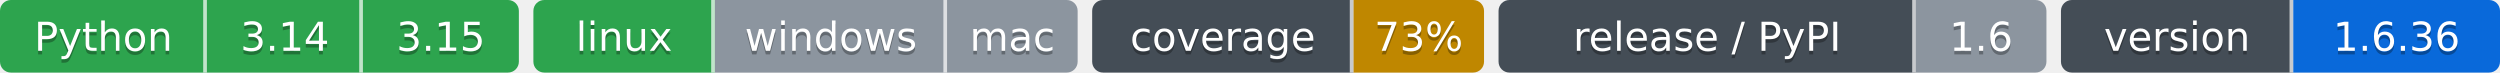
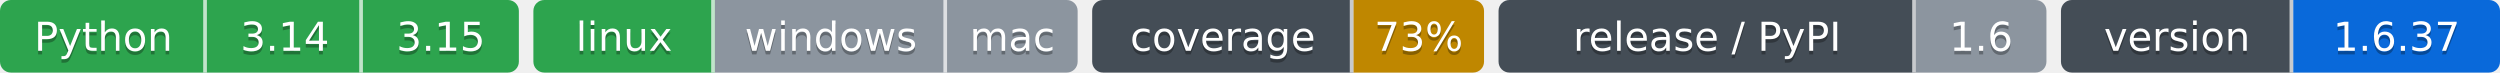
- <svg xmlns="http://www.w3.org/2000/svg" width="689" height="20" role="img" aria-label="Python: CI пройден; 3.14: CI пройден; 3.15: CI пройден; linux: CI пройден; windows: проверка не проводилась; mac: проверка не проводилась; 73%: покрытие 73%; 1.6: выпуск v1.6.0, на PyPI не публикуется; 1.6.36: версия 1.6.36">
-   <clipPath id="zed2f1fef0">
+ <svg xmlns="http://www.w3.org/2000/svg" width="689" height="20" role="img" aria-label="Python: CI пройден; 3.14: CI пройден; 3.15: CI пройден; linux: CI пройден; windows: проверка не проводилась; mac: проверка не проводилась; 73%: покрытие 73%; 1.6: выпуск v1.6.0, на PyPI не публикуется; 1.6.37: версия 1.6.37">
+   <clipPath id="z500b0ea50">
    <rect width="143" height="20" rx="3" x="0" />
  </clipPath>
-   <clipPath id="zed2f1fef1">
+   <clipPath id="z500b0ea51">
    <rect width="150" height="20" rx="3" x="147" />
  </clipPath>
-   <clipPath id="zed2f1fef2">
+   <clipPath id="z500b0ea52">
    <rect width="108" height="20" rx="3" x="301" />
  </clipPath>
-   <clipPath id="zed2f1fef3">
+   <clipPath id="z500b0ea53">
    <rect width="151" height="20" rx="3" x="413" />
  </clipPath>
-   <clipPath id="zed2f1fef4">
+   <clipPath id="z500b0ea54">
    <rect width="121" height="20" rx="3" x="568" />
  </clipPath>
  <g>
-     <rect x="0" width="57" height="20" fill="#2da44e" clip-path="url(#zed2f1fef0)" />
-     <rect x="57" width="43" height="20" fill="#2da44e" clip-path="url(#zed2f1fef0)" />
-     <rect x="100" width="43" height="20" fill="#2da44e" clip-path="url(#zed2f1fef0)" />
-     <rect x="147" width="50" height="20" fill="#2da44e" clip-path="url(#zed2f1fef1)" />
-     <rect x="197" width="64" height="20" fill="#8c959f" clip-path="url(#zed2f1fef1)" />
-     <rect x="261" width="36" height="20" fill="#8c959f" clip-path="url(#zed2f1fef1)" />
-     <rect x="301" width="72" height="20" fill="#444d56" clip-path="url(#zed2f1fef2)" />
-     <rect x="373" width="36" height="20" fill="#bf8700" clip-path="url(#zed2f1fef2)" />
-     <rect x="413" width="115" height="20" fill="#444d56" clip-path="url(#zed2f1fef3)" />
-     <rect x="528" width="36" height="20" fill="#8c959f" clip-path="url(#zed2f1fef3)" />
-     <rect x="568" width="64" height="20" fill="#444d56" clip-path="url(#zed2f1fef4)" />
-     <rect x="632" width="57" height="20" fill="#0969da" clip-path="url(#zed2f1fef4)" />
+     <rect x="0" width="57" height="20" fill="#2da44e" clip-path="url(#z500b0ea50)" />
+     <rect x="57" width="43" height="20" fill="#2da44e" clip-path="url(#z500b0ea50)" />
+     <rect x="100" width="43" height="20" fill="#2da44e" clip-path="url(#z500b0ea50)" />
+     <rect x="147" width="50" height="20" fill="#2da44e" clip-path="url(#z500b0ea51)" />
+     <rect x="197" width="64" height="20" fill="#8c959f" clip-path="url(#z500b0ea51)" />
+     <rect x="261" width="36" height="20" fill="#8c959f" clip-path="url(#z500b0ea51)" />
+     <rect x="301" width="72" height="20" fill="#444d56" clip-path="url(#z500b0ea52)" />
+     <rect x="373" width="36" height="20" fill="#bf8700" clip-path="url(#z500b0ea52)" />
+     <rect x="413" width="115" height="20" fill="#444d56" clip-path="url(#z500b0ea53)" />
+     <rect x="528" width="36" height="20" fill="#8c959f" clip-path="url(#z500b0ea53)" />
+     <rect x="568" width="64" height="20" fill="#444d56" clip-path="url(#z500b0ea54)" />
+     <rect x="632" width="57" height="20" fill="#0969da" clip-path="url(#z500b0ea54)" />
    <rect x="56" width="1" height="20" fill="#fff" fill-opacity=".7" />
    <rect x="99" width="1" height="20" fill="#fff" fill-opacity=".7" />
    <rect x="196" width="1" height="20" fill="#fff" fill-opacity=".7" />
    <rect x="260" width="1" height="20" fill="#fff" fill-opacity=".7" />
    <rect x="372" width="1" height="20" fill="#fff" fill-opacity=".7" />
    <rect x="527" width="1" height="20" fill="#fff" fill-opacity=".7" />
    <rect x="631" width="1" height="20" fill="#fff" fill-opacity=".7" />
  </g>
  <g fill="#fff" text-anchor="middle" font-family="Verdana,Geneva,DejaVu Sans,sans-serif" font-size="11">
    <text x="28.5" y="15" fill="#010101" fill-opacity=".3">Python</text>
    <text x="28.5" y="14">Python</text>
    <text x="78.5" y="15" fill="#010101" fill-opacity=".3">3.14</text>
    <text x="78.5" y="14">3.14</text>
    <text x="121.5" y="15" fill="#010101" fill-opacity=".3">3.15</text>
    <text x="121.5" y="14">3.15</text>
    <text x="172.0" y="15" fill="#010101" fill-opacity=".3">linux</text>
    <text x="172.0" y="14">linux</text>
    <text x="229.0" y="15" fill="#010101" fill-opacity=".3">windows</text>
    <text x="229.0" y="14">windows</text>
    <text x="279.0" y="15" fill="#010101" fill-opacity=".3">mac</text>
    <text x="279.0" y="14">mac</text>
    <text x="337.0" y="15" fill="#010101" fill-opacity=".3">coverage</text>
    <text x="337.0" y="14">coverage</text>
    <text x="391.0" y="15" fill="#010101" fill-opacity=".3">73%</text>
    <text x="391.0" y="14">73%</text>
    <text x="470.5" y="15" fill="#010101" fill-opacity=".3">release / PyPI</text>
    <text x="470.5" y="14">release / PyPI</text>
    <text x="546.0" y="15" fill="#010101" fill-opacity=".3">1.6</text>
    <text x="546.0" y="14">1.6</text>
    <text x="600.0" y="15" fill="#010101" fill-opacity=".3">version</text>
    <text x="600.0" y="14">version</text>
-     <text x="660.5" y="15" fill="#010101" fill-opacity=".3">1.6.36</text>
-     <text x="660.5" y="14">1.6.36</text>
+     <text x="660.5" y="15" fill="#010101" fill-opacity=".3">1.6.37</text>
+     <text x="660.5" y="14">1.6.37</text>
  </g>
</svg>
